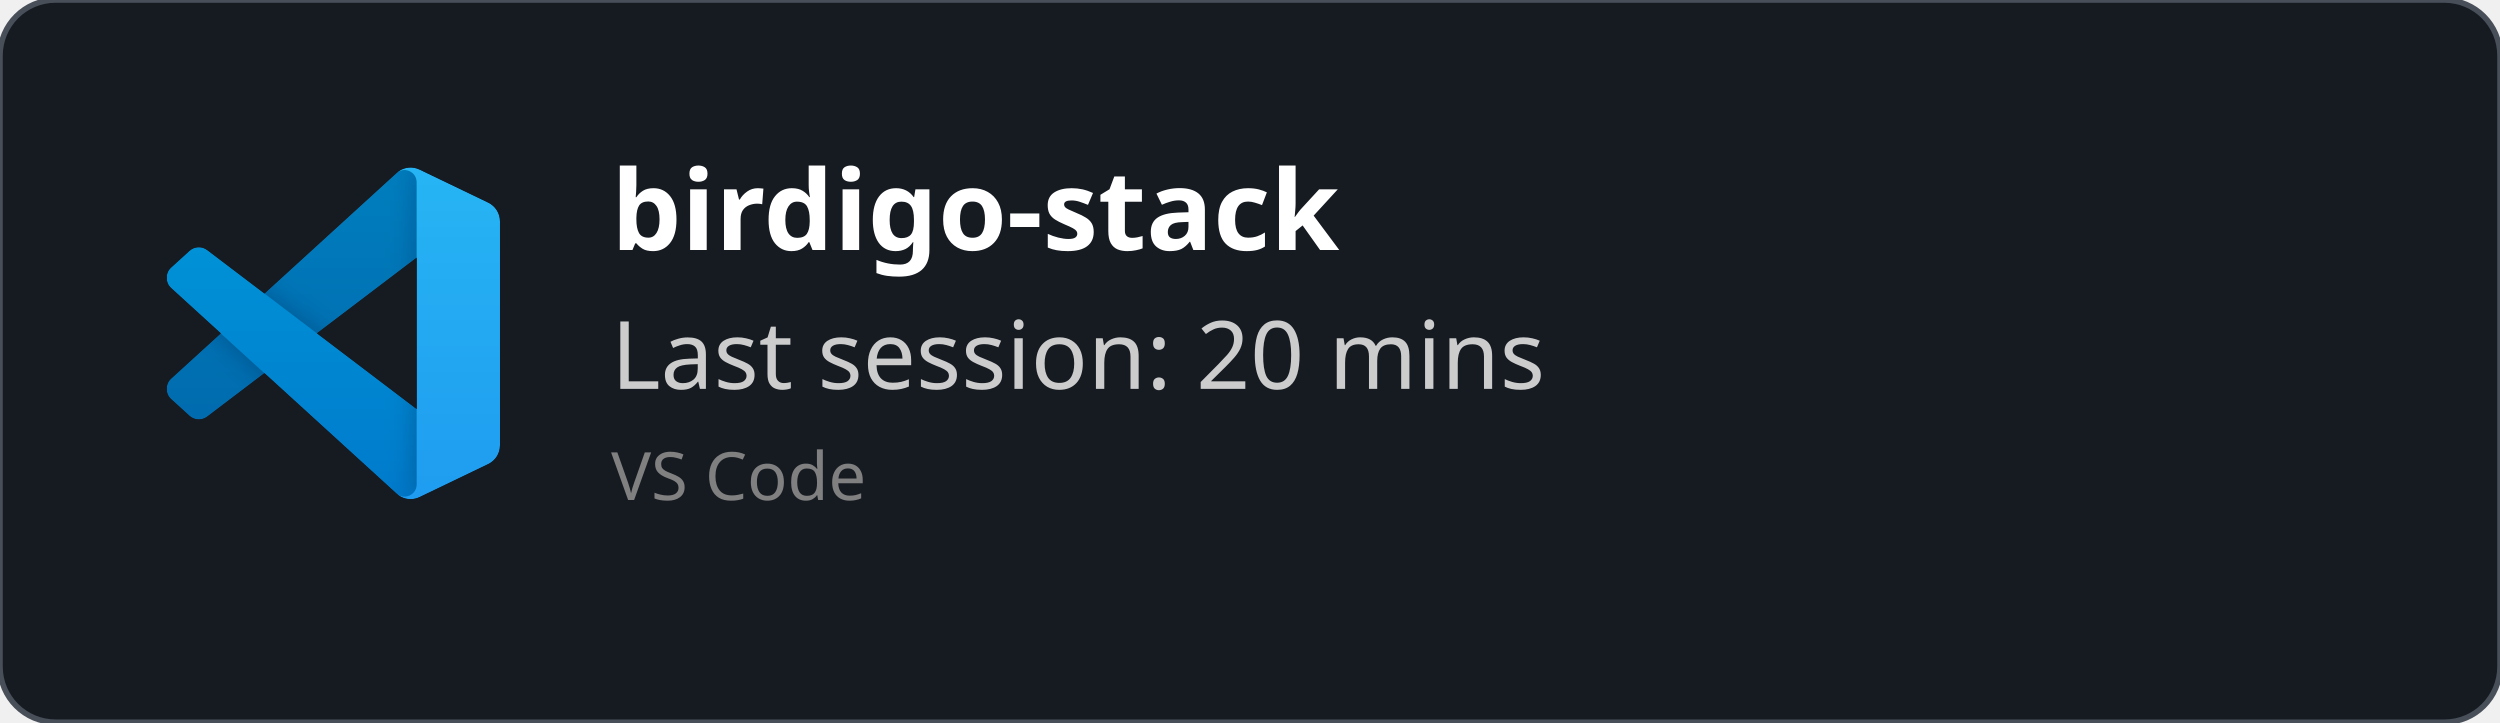
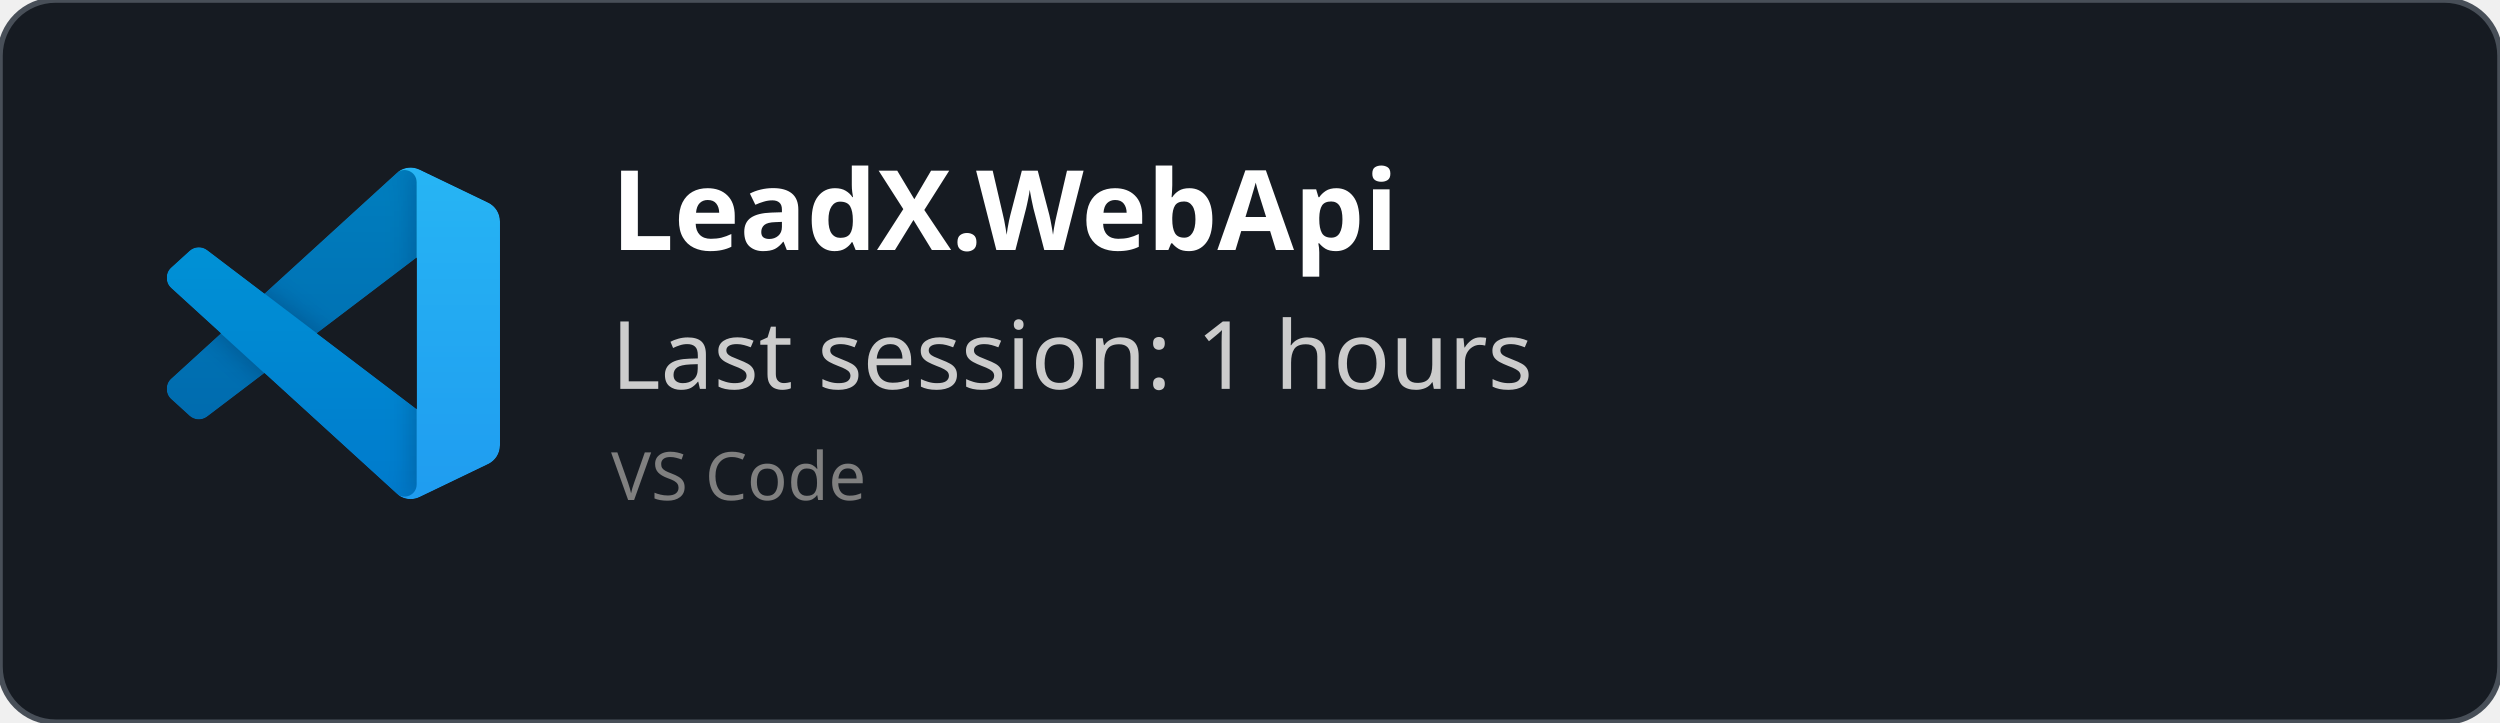
<svg xmlns="http://www.w3.org/2000/svg" width="450" height="130" viewBox="0 0 450 130" fill="none" role="img">
  <style>
    *{
        font-family: 'Segoe UI', Ubuntu, monospace
    }
    </style>
  <defs>
    <clipPath id="horizontalClip" x="20" y="20" width="500" height="200">
      <rect x="90" y="20" width="300" height="50" />
    </clipPath>
  </defs>
  <rect width="450" height="130" fill="rgba(22,27,34)" stroke="#484f58" stroke-width="1" fill-opacity="1" stroke-opacity="1" x="0" y="0" rx="10px" ry="10px">
    </rect>
  <svg width="60" height="60" x="30" y="30" viewBox="0 0 100 100" fill="none" id="vscode">
    <mask id="mask0" mask-type="alpha" maskUnits="userSpaceOnUse" x="0" y="0" width="100" height="100">
      <path fill-rule="evenodd" clip-rule="evenodd" d="M70.912 99.317C72.487 99.931 74.283 99.891 75.873 99.126L96.461 89.22C98.624 88.179 100 85.989 100 83.587V16.413C100 14.011 98.624 11.822 96.461 10.781L75.873 0.874C73.786 -0.13 71.345 0.116 69.513 1.447C69.252 1.637 69.003 1.849 68.769 2.083L29.355 38.041L12.187 25.01C10.589 23.797 8.354 23.896 6.869 25.246L1.363 30.255C-0.453 31.906 -0.455 34.763 1.359 36.417L16.247 50L1.359 63.583C-0.455 65.237 -0.453 68.094 1.363 69.745L6.869 74.754C8.354 76.104 10.589 76.204 12.187 74.99L29.355 61.959L68.769 97.917C69.392 98.541 70.125 99.01 70.912 99.317ZM75.015 27.299L45.109 50L75.015 72.701V27.299Z" fill="white" />
    </mask>
    <g mask="url(#mask0)">
      <path d="M96.461 10.796L75.857 0.876C73.472 -0.273 70.622 0.212 68.75 2.083L1.299 63.583C-0.516 65.237 -0.514 68.094 1.303 69.745L6.813 74.754C8.298 76.104 10.535 76.204 12.134 74.99L93.361 13.37C96.086 11.303 100 13.246 100 16.667V16.427C100 14.027 98.625 11.838 96.461 10.796Z" fill="#0065A9" />
      <g filter="url(#filter0_d)">
        <path d="M96.461 89.204L75.857 99.124C73.472 100.273 70.622 99.788 68.75 97.917L1.299 36.417C-0.516 34.763 -0.514 31.906 1.303 30.255L6.813 25.246C8.298 23.896 10.535 23.796 12.134 25.009L93.361 86.63C96.086 88.697 100 86.754 100 83.333V83.573C100 85.974 98.625 88.162 96.461 89.204Z" fill="#007ACC" />
      </g>
      <g filter="url(#filter1_d)">
        <path d="M75.858 99.126C73.472 100.274 70.622 99.788 68.75 97.917C71.056 100.223 75 98.59 75 95.328V4.672C75 1.41 71.056 -0.223 68.75 2.083C70.622 0.211 73.472 -0.274 75.858 0.874L96.459 10.781C98.623 11.822 100 14.011 100 16.413V83.587C100 85.989 98.623 88.179 96.459 89.22L75.858 99.126Z" fill="#1F9CF0" />
      </g>
      <g style="mix-blend-mode:overlay" opacity="0.25">
        <path fill-rule="evenodd" clip-rule="evenodd" d="M70.851 99.317C72.426 99.931 74.222 99.891 75.812 99.126L96.4 89.22C98.563 88.179 99.939 85.989 99.939 83.587V16.413C99.939 14.011 98.564 11.822 96.4 10.781L75.812 0.874C73.725 -0.13 71.284 0.116 69.453 1.447C69.191 1.637 68.942 1.849 68.708 2.083L29.294 38.041L12.126 25.01C10.528 23.796 8.293 23.896 6.809 25.246L1.302 30.255C-0.513 31.906 -0.515 34.763 1.298 36.417L16.186 50L1.298 63.583C-0.515 65.237 -0.513 68.094 1.302 69.745L6.809 74.754C8.293 76.104 10.528 76.204 12.126 74.99L29.294 61.959L68.708 97.917C69.332 98.54 70.064 99.01 70.851 99.317ZM74.954 27.299L45.048 50L74.954 72.701V27.299Z" fill="url(#paint0_linear)" />
      </g>
    </g>
    <defs>
      <filter id="filter0_d" x="-8.394" y="15.829" width="116.727" height="92.246" filterUnits="userSpaceOnUse" color-interpolation-filters="sRGB">
        <feFlood flood-opacity="0" result="BackgroundImageFix" />
        <feColorMatrix in="SourceAlpha" type="matrix" values="0 0 0 0 0 0 0 0 0 0 0 0 0 0 0 0 0 0 127 0" />
        <feOffset />
        <feGaussianBlur stdDeviation="4.167" />
        <feColorMatrix type="matrix" values="0 0 0 0 0 0 0 0 0 0 0 0 0 0 0 0 0 0 0.25 0" />
        <feBlend mode="overlay" in2="BackgroundImageFix" result="effect1_dropShadow" />
        <feBlend mode="normal" in="SourceGraphic" in2="effect1_dropShadow" result="shape" />
      </filter>
      <filter id="filter1_d" x="60.417" y="-8.076" width="47.917" height="116.151" filterUnits="userSpaceOnUse" color-interpolation-filters="sRGB">
        <feFlood flood-opacity="0" result="BackgroundImageFix" />
        <feColorMatrix in="SourceAlpha" type="matrix" values="0 0 0 0 0 0 0 0 0 0 0 0 0 0 0 0 0 0 127 0" />
        <feOffset />
        <feGaussianBlur stdDeviation="4.167" />
        <feColorMatrix type="matrix" values="0 0 0 0 0 0 0 0 0 0 0 0 0 0 0 0 0 0 0.25 0" />
        <feBlend mode="overlay" in2="BackgroundImageFix" result="effect1_dropShadow" />
        <feBlend mode="normal" in="SourceGraphic" in2="effect1_dropShadow" result="shape" />
      </filter>
      <linearGradient id="paint0_linear" x1="49.939" y1="0.258" x2="49.939" y2="99.742" gradientUnits="userSpaceOnUse">
        <stop stop-color="white" />
        <stop offset="1" stop-color="white" stop-opacity="0" />
      </linearGradient>
    </defs>
  </svg>
  <text x="110" y="45" font-size="20" clip-path="url(#horizontalClip)" font-weight="bold" font-family="Ubuntu" fill="white">
-     birdigo-stack
+     LeadX.WebApi
    </text>
  <text x="110" y="70" font-size="17px" font-family="Ubuntu" fill="#ccc">
-     Last session: 20 mins
+     Last session: 1 hours
    </text>
  <text x="110" y="90" font-size="12px" font-family="Ubuntu" fill="grey">
    VS Code
    </text>
</svg>
